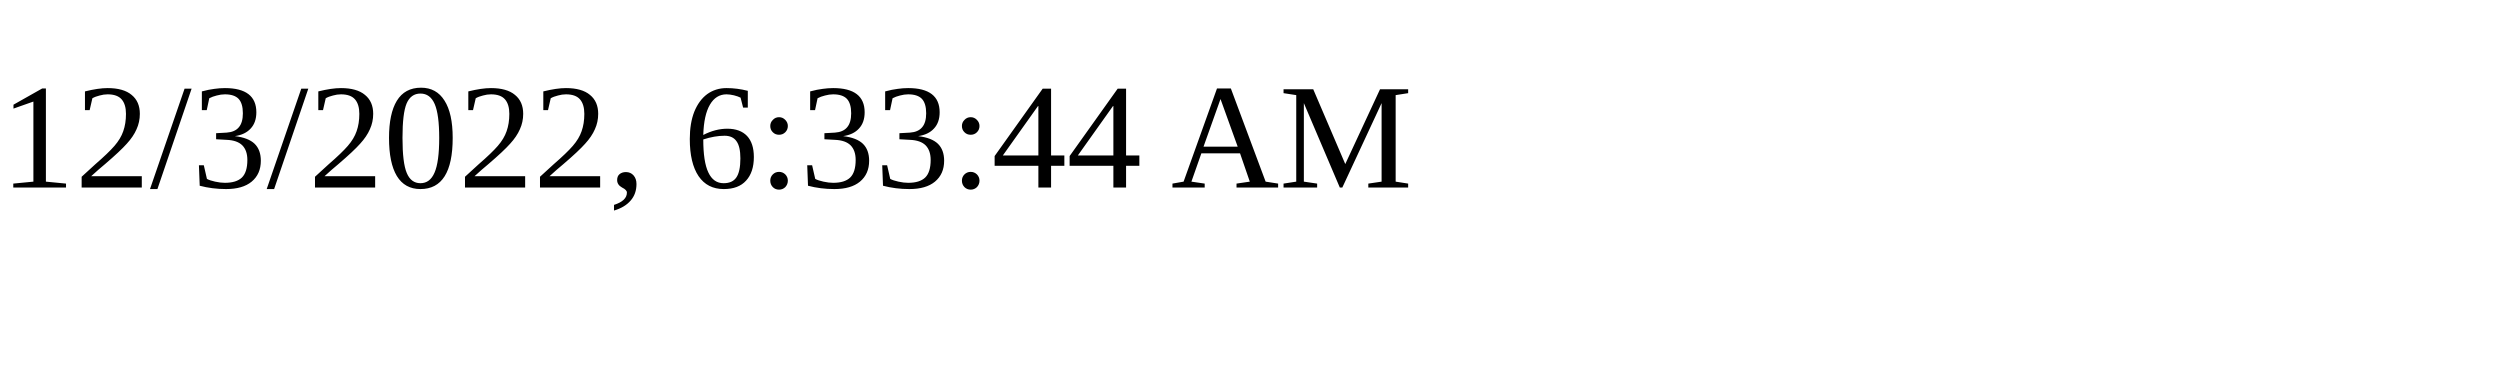
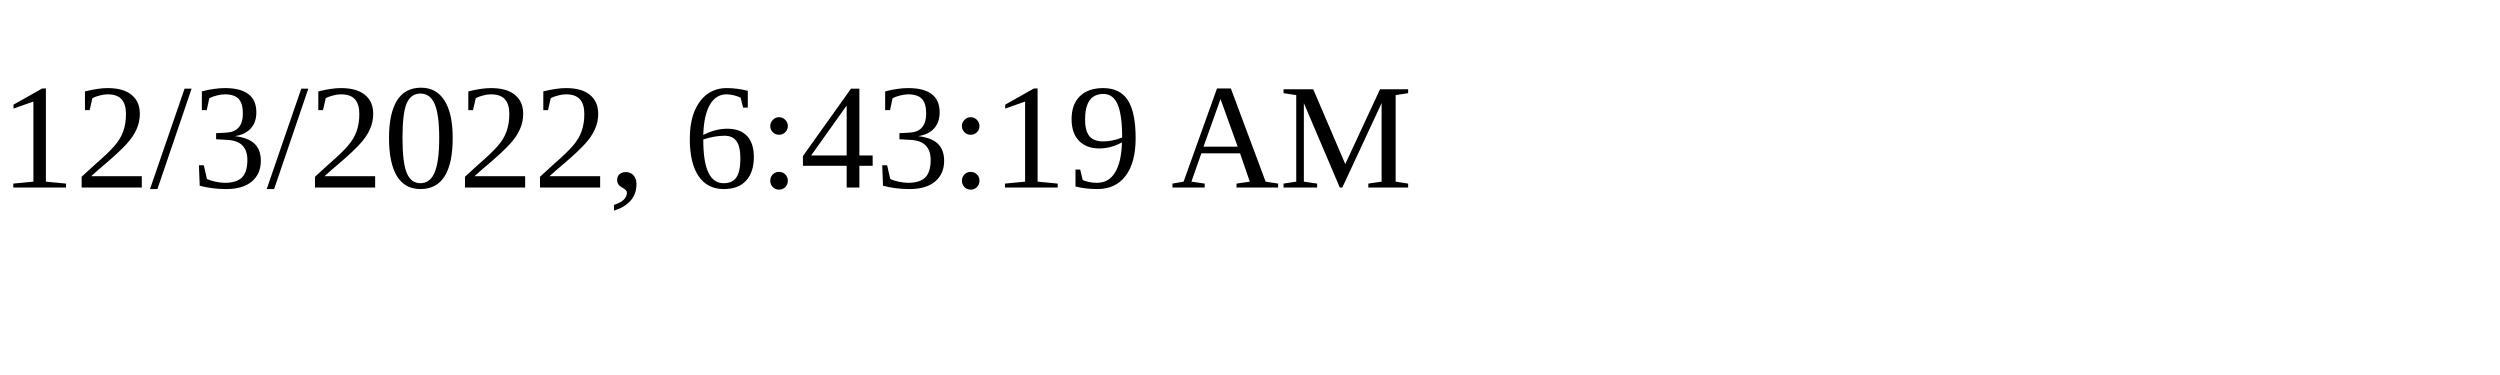
<svg xmlns="http://www.w3.org/2000/svg" height="30" width="200">
-   <text x="0" y="15">12/3/2022, 6:33:44 AM</text>
+   <text x="0" y="15">12/3/2022, 6:43:19 AM</text>
</svg>
